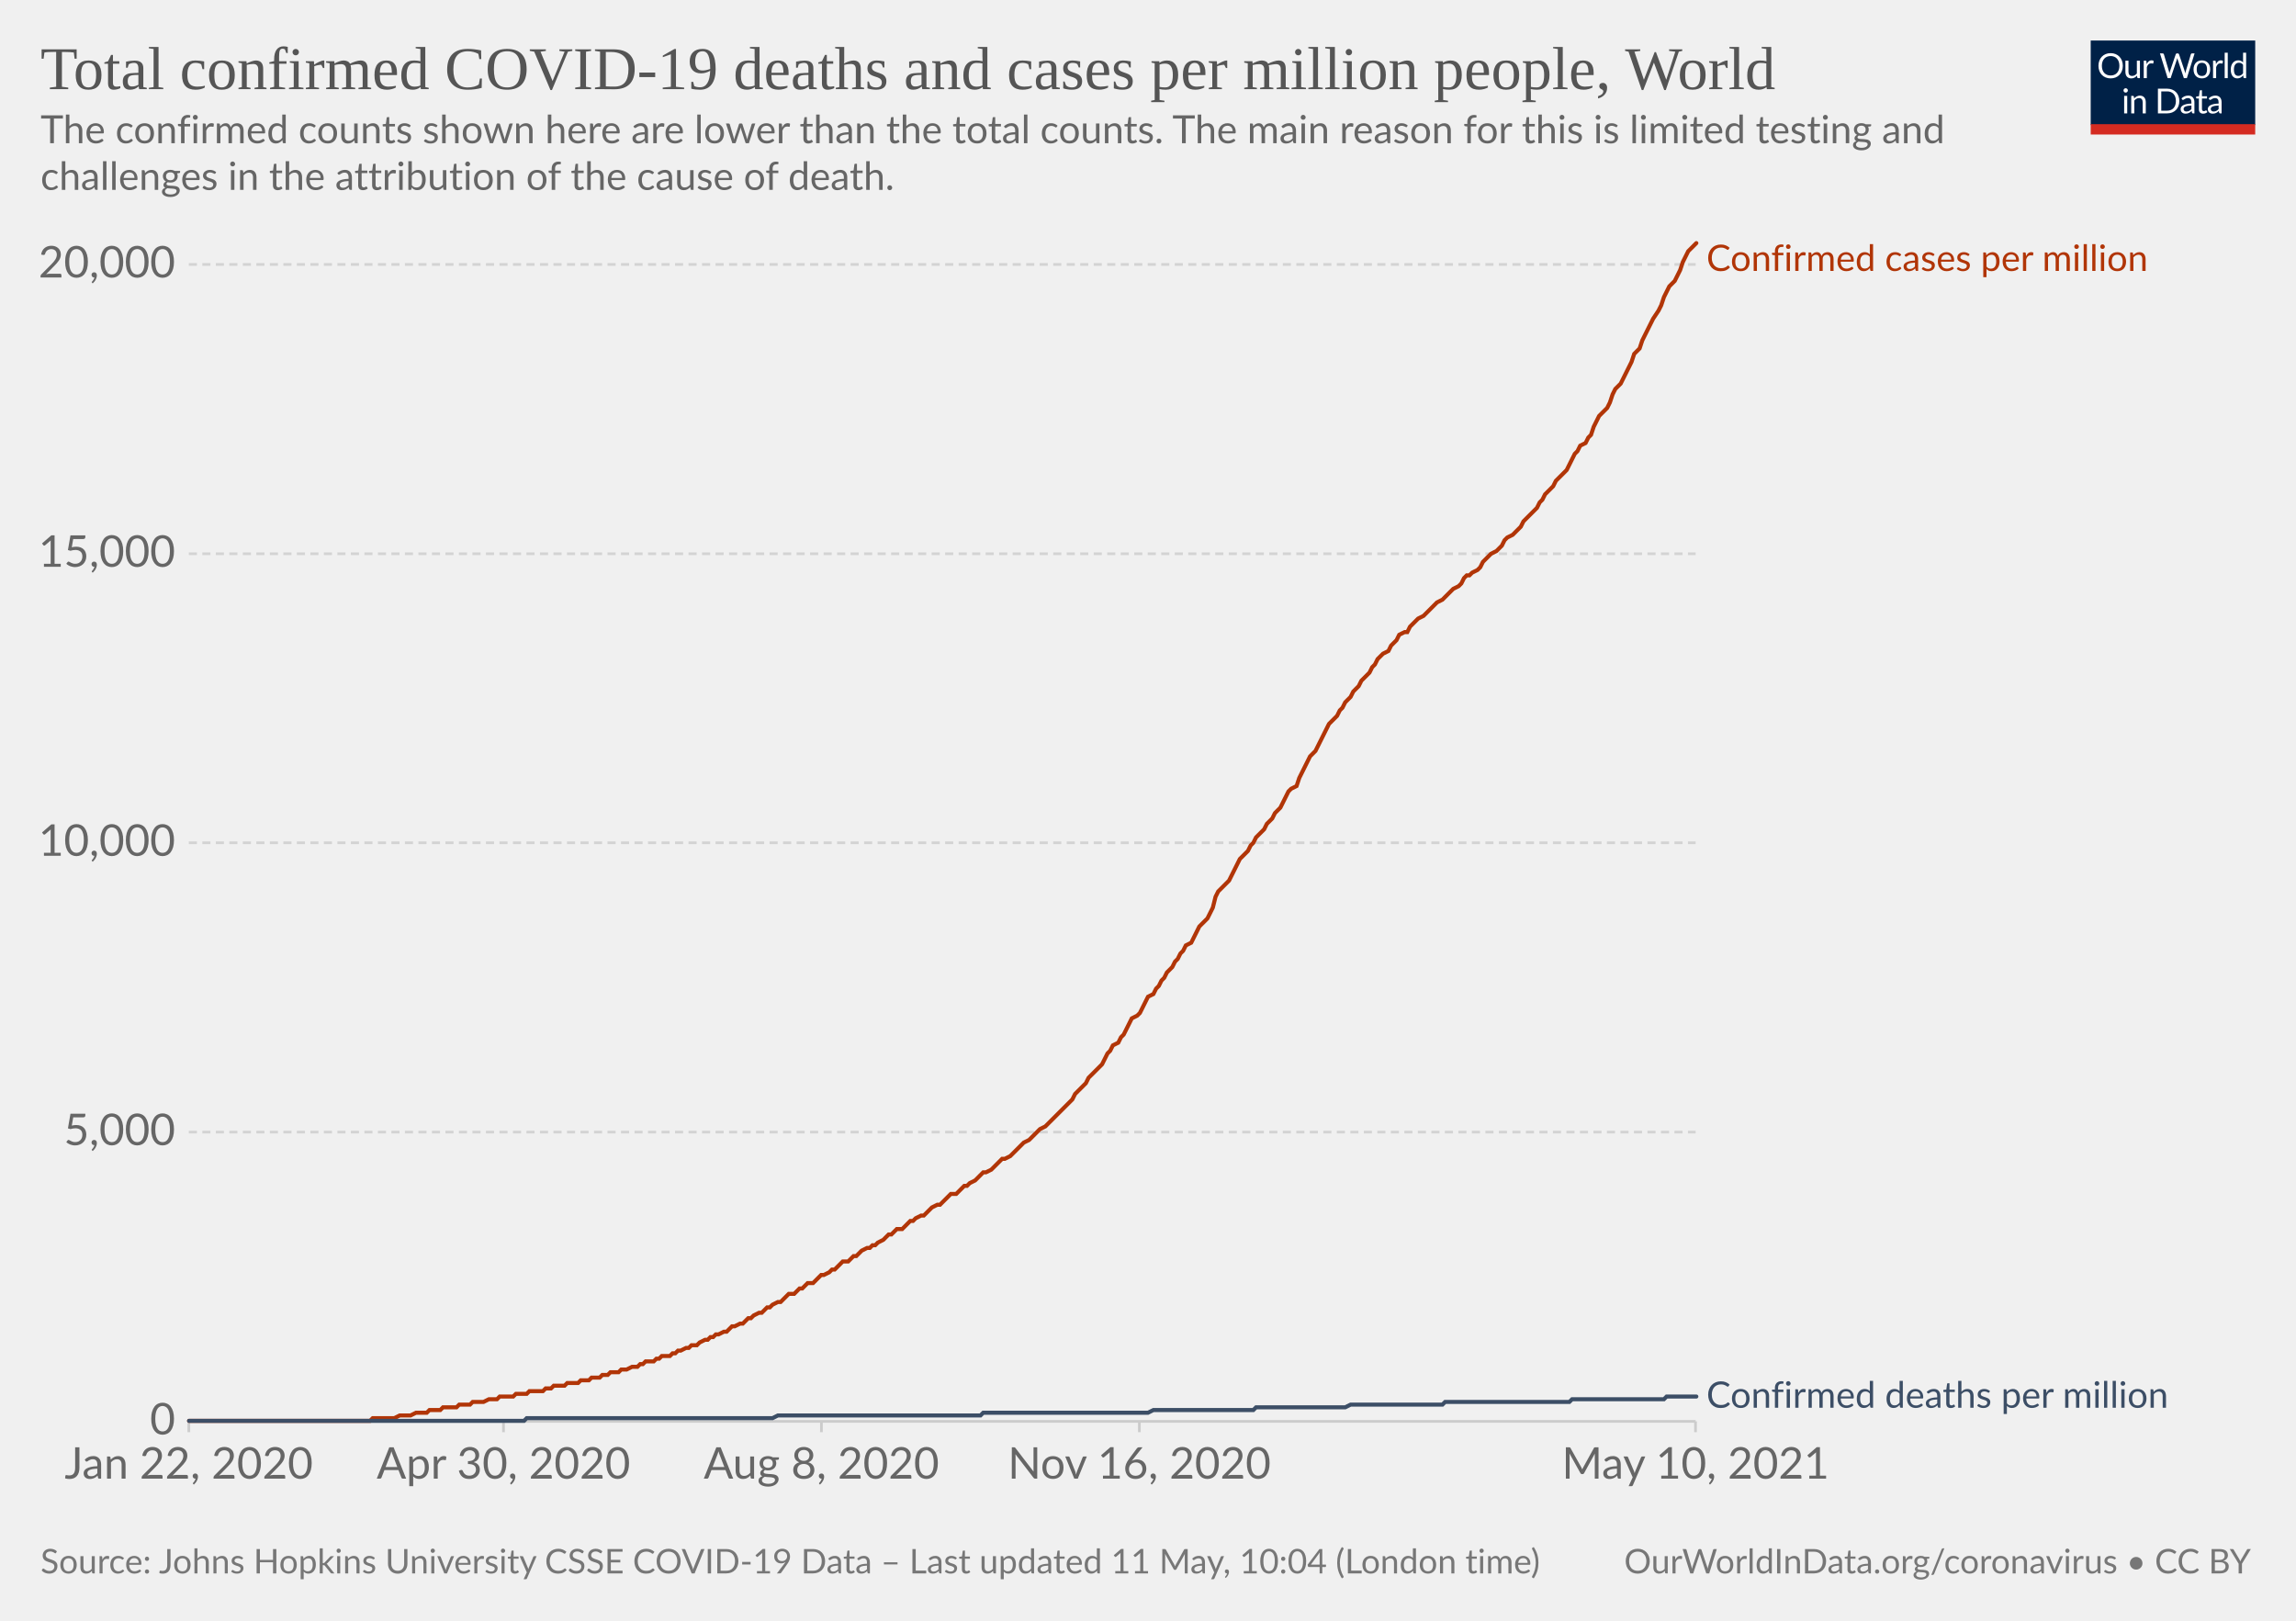
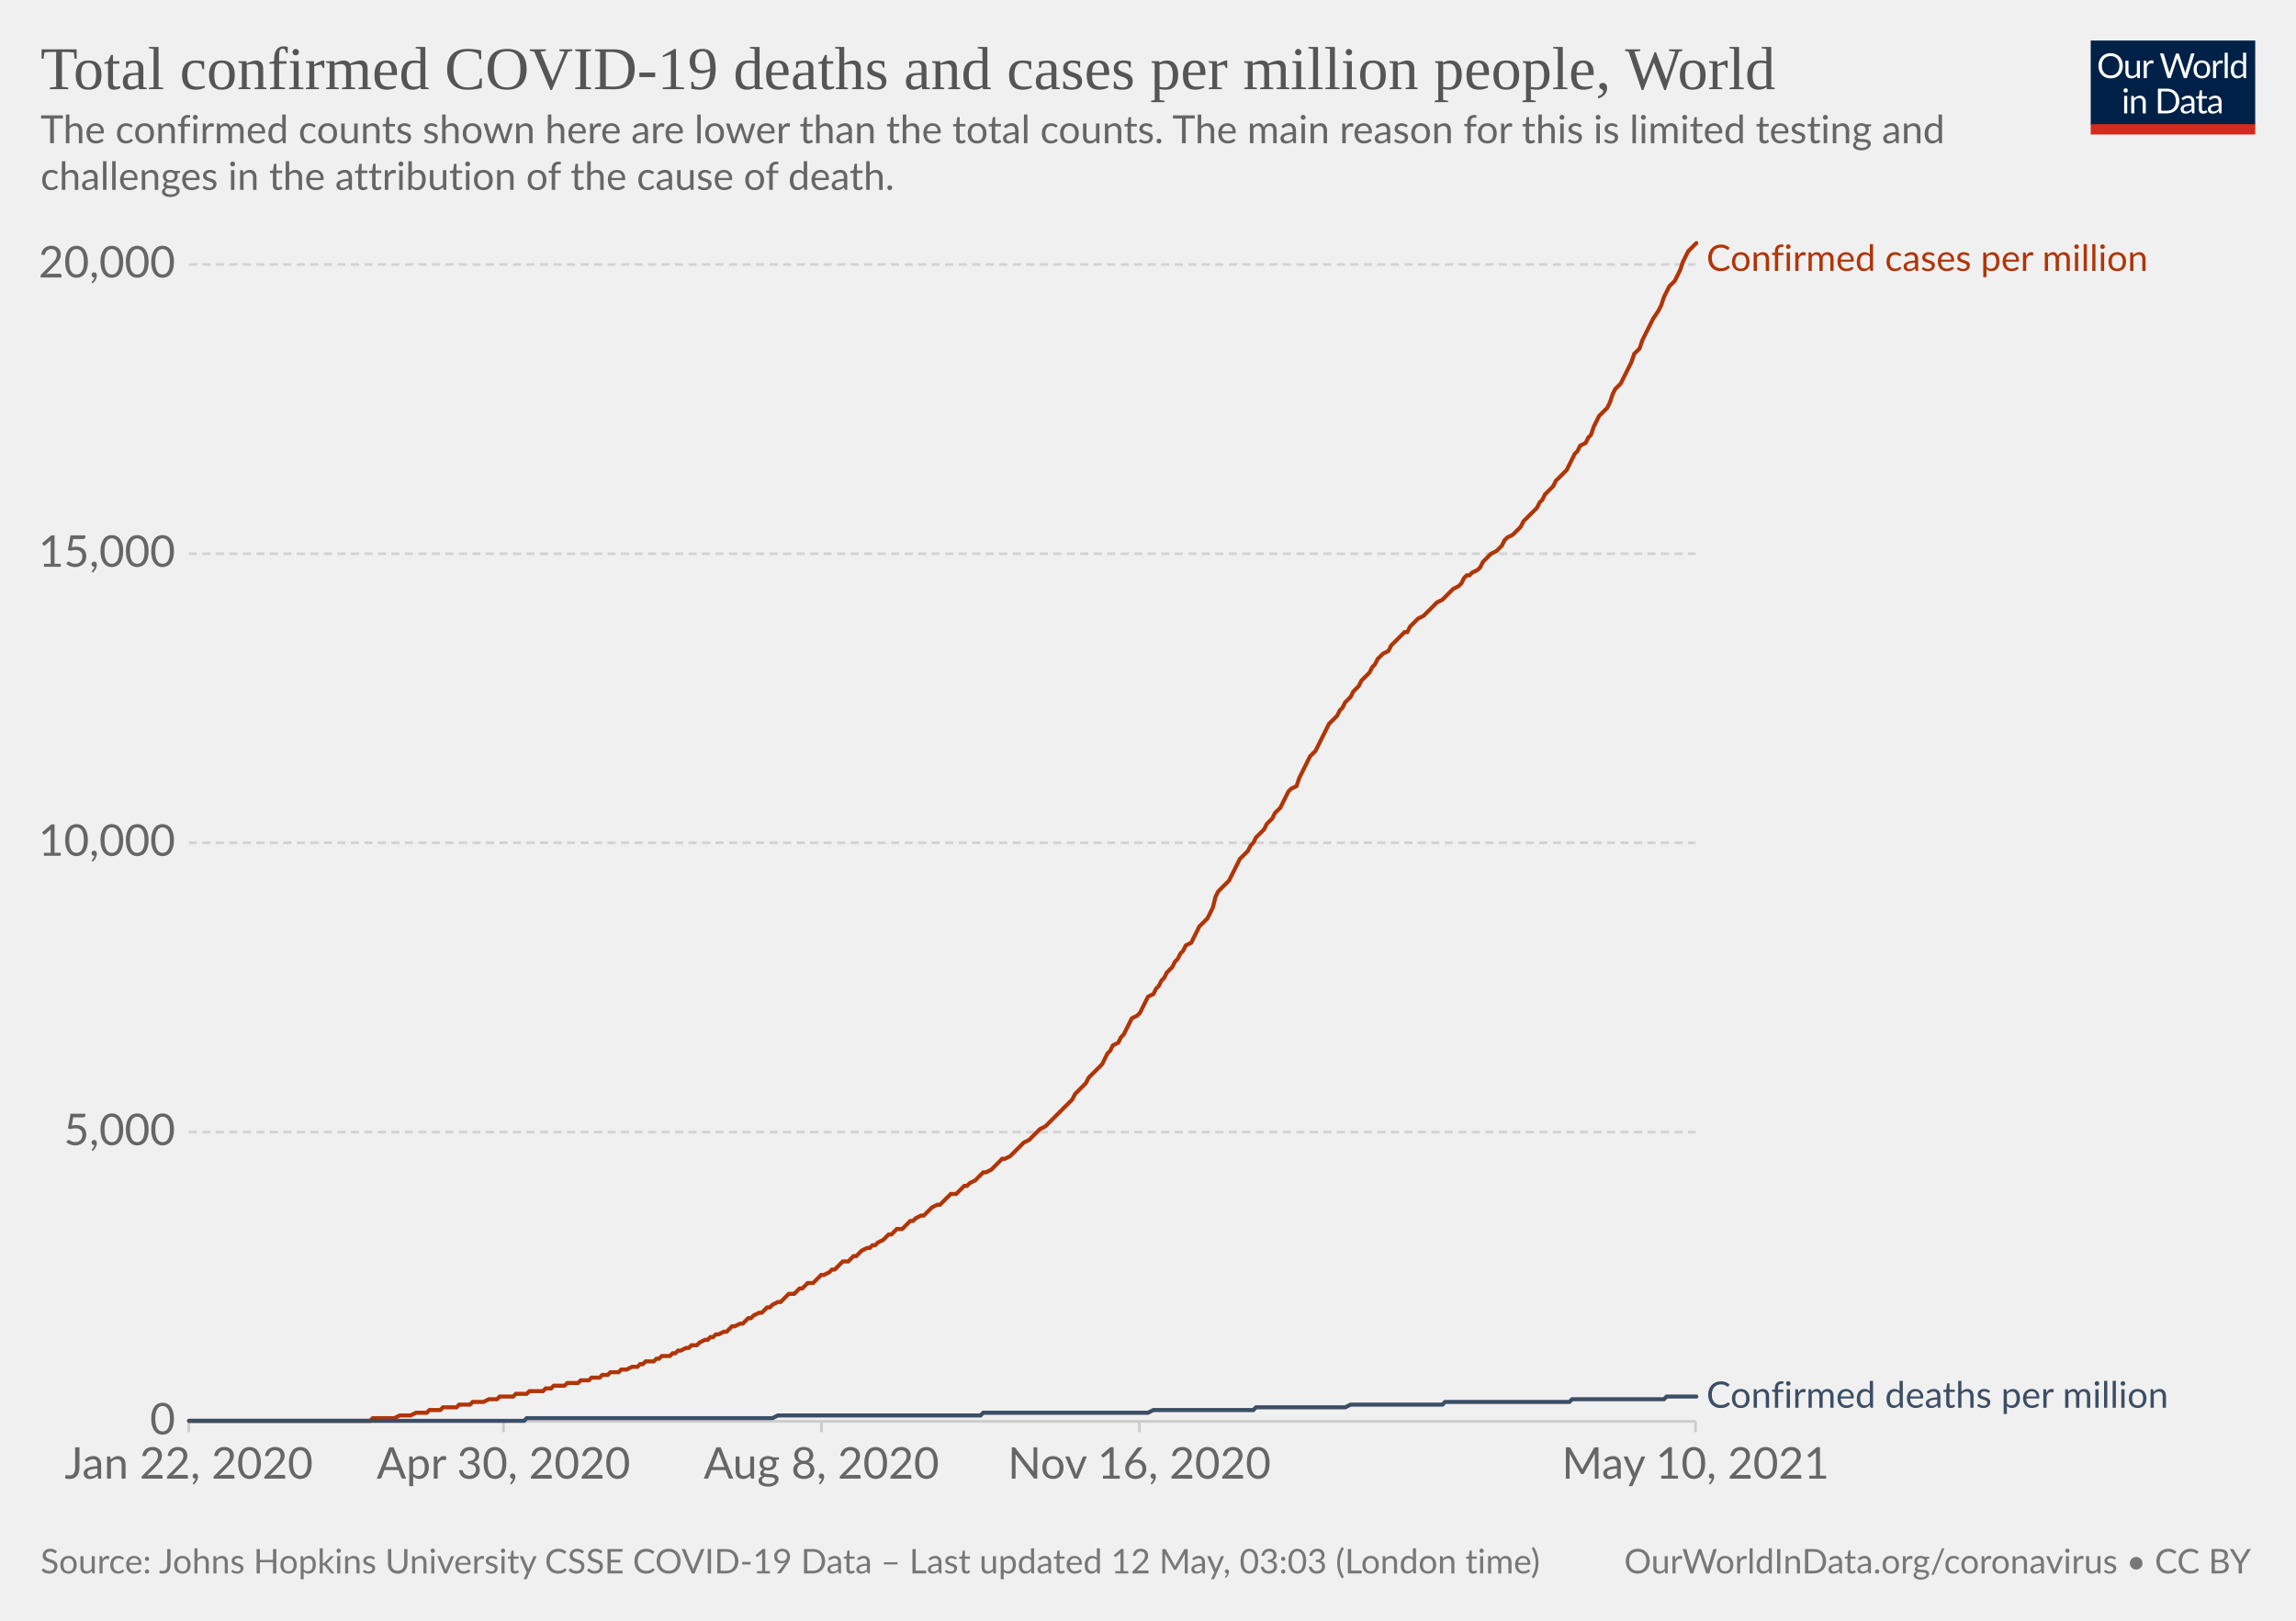
<svg xmlns="http://www.w3.org/2000/svg" version="1.1" style="background-color:#fff;-webkit-font-smoothing:antialiased" width="850" height="600" viewBox="0 0 850 600" font-family="Lato,'Helvetica Neue',Helvetica,Arial,sans-serif" font-size="18" text-rendering="optimizeLegibility">
  <g class="HeaderView">
    <g transform="matrix(.29 0 0 .29 774 15)">
      <svg className="owidLog" width="210" height="120" viewBox="0 0 210 120" fill="none">
        <g clip-path="url(#clip0)">
          <path d="M0 0h210v107.89H0V0z" fill="#002147" />
          <path d="M40.98 32.25c0 2.36-.38 4.53-1.12 6.51a14.26 14.26 0 01-8.1 8.4c-1.9.78-4.02 1.17-6.34 1.17a16.6 16.6 0 01-6.33-1.17 14.31 14.31 0 01-8.08-8.4 18.29 18.29 0 01-1.12-6.51c0-2.36.38-4.53 1.12-6.5.75-1.97 1.8-3.67 3.17-5.1a14.32 14.32 0 014.9-3.34c1.92-.8 4.03-1.19 6.34-1.19 2.32 0 4.43.4 6.34 1.19 1.92.8 3.56 1.9 4.93 3.34a14.87 14.87 0 013.17 5.1 18.1 18.1 0 011.12 6.5zm-4.38 0c0-1.94-.26-3.68-.8-5.22a10.91 10.91 0 00-2.24-3.89 9.68 9.68 0 00-3.52-2.46 11.95 11.95 0 00-4.62-.86c-1.68 0-3.21.28-4.6.86a9.88 9.88 0 00-3.54 2.46 10.91 10.91 0 00-2.24 3.9c-.53 1.53-.8 3.27-.8 5.2 0 1.94.27 3.68.8 5.22a11.17 11.17 0 002.24 3.9 10.01 10.01 0 003.55 2.44c1.38.56 2.9.83 4.6.83s3.24-.27 4.61-.83a9.8 9.8 0 003.52-2.44 11.17 11.17 0 002.25-3.9c.53-1.54.8-3.28.8-5.21zm26.22-6.54V48H60.5c-.56 0-.9-.27-1.05-.81l-.31-2.4a12.45 12.45 0 01-3.26 2.6c-1.2.64-2.58.96-4.13.96-1.22 0-2.3-.2-3.24-.6a6.52 6.52 0 01-2.33-1.7 7.37 7.37 0 01-1.43-2.67c-.3-1.04-.46-2.2-.46-3.45V25.7h3.91v14.22c0 1.68.38 2.99 1.15 3.91.77.93 1.96 1.39 3.54 1.39 1.16 0 2.24-.27 3.23-.82a10.42 10.42 0 002.8-2.28V25.7h3.91zm8.61 4.47a9.94 9.94 0 012.6-3.56 5.64 5.64 0 013.76-1.3c.47 0 .92.05 1.34.15.44.1.83.27 1.17.49l-.3 2.92c-.09.37-.3.55-.66.55-.2 0-.5-.04-.9-.13a6.21 6.21 0 00-3.24.18 4.23 4.23 0 00-1.47.92c-.42.4-.81.9-1.17 1.5-.33.58-.64 1.26-.92 2.02V48H67.7V25.71h2.25c.42 0 .72.08.88.25.16.16.27.44.33.83l.26 3.39zm61.16-13.7L122.75 48h-3.82l-7.99-24.05a21.95 21.95 0 01-.42-1.58 38.36 38.36 0 01-.44 1.58L102.05 48h-3.83L88.4 16.47h3.54c.38 0 .7.1.95.29.26.2.43.43.5.73l6.52 21.9.28 1.28.29 1.46.3-1.46.38-1.27 7.41-21.91c.1-.25.26-.48.51-.69.27-.22.58-.33.95-.33h1.23c.38 0 .69.1.92.29a1.77 1.77 0 01.53.73l7.4 21.9a28.4 28.4 0 01.68 2.62 29.52 29.52 0 01.52-2.61l6.54-21.91a1.31 1.31 0 01.48-.7c.27-.21.58-.32.95-.32h3.32zm9.35 8.88c1.63 0 3.1.27 4.4.82a9.43 9.43 0 015.46 5.94c.5 1.4.74 2.98.74 4.73 0 1.76-.25 3.34-.74 4.75a9.43 9.43 0 01-5.46 5.92c-1.3.52-2.77.79-4.4.79-1.64 0-3.12-.27-4.44-.8a9.42 9.42 0 01-3.35-2.3c-.92-1-1.63-2.2-2.13-3.61-.49-1.41-.73-3-.73-4.75s.24-3.33.73-4.73c.5-1.43 1.2-2.64 2.13-3.63a9.4 9.4 0 013.35-2.31c1.32-.55 2.8-.82 4.44-.82zm0 19.89c2.2 0 3.84-.73 4.93-2.2 1.08-1.48 1.63-3.54 1.63-6.18 0-2.66-.55-4.72-1.63-6.2-1.09-1.49-2.73-2.23-4.93-2.23-1.12 0-2.09.2-2.93.57a5.71 5.71 0 00-2.06 1.65 7.5 7.5 0 00-1.24 2.67c-.26 1.04-.4 2.22-.4 3.54 0 2.64.55 4.7 1.64 6.18 1.1 1.47 2.76 2.2 4.99 2.2zm17.97-15.07a9.94 9.94 0 012.6-3.56 5.64 5.64 0 013.76-1.3c.47 0 .91.05 1.34.15.44.1.83.27 1.16.49l-.28 2.92c-.09.37-.31.55-.66.55-.2 0-.5-.04-.9-.13a6.2 6.2 0 00-3.24.18 4.23 4.23 0 00-1.47.92c-.43.4-.82.9-1.17 1.5a13.1 13.1 0 00-.92 2.02V48h-3.94V25.71h2.24c.43 0 .72.08.88.25.17.16.28.44.33.83l.27 3.39zm15.04-14.59V48h-3.92V15.6h3.92zm19.55 15.43a6.22 6.22 0 00-2.38-2.05 6.7 6.7 0 00-2.86-.6c-2.07 0-3.66.75-4.77 2.23-1.12 1.48-1.68 3.6-1.68 6.33 0 1.46.13 2.7.38 3.74a7.29 7.29 0 001.1 2.56 4.35 4.35 0 001.78 1.45c.7.3 1.5.46 2.4.46 1.29 0 2.41-.3 3.36-.88a9.6 9.6 0 002.67-2.49V31.02zm3.91-15.43V48h-2.33c-.56 0-.9-.27-1.06-.81l-.35-2.71a12.13 12.13 0 01-3.25 2.77 8.28 8.28 0 01-4.23 1.06 7.31 7.31 0 01-6.14-2.9c-.73-.96-1.3-2.15-1.69-3.57a18.35 18.35 0 01.07-9.48 11.29 11.29 0 011.89-3.7 8.7 8.7 0 017.06-3.34 7.96 7.96 0 016.12 2.62V15.59h3.91zM46.61 70.71V93H42.7V70.71h3.91zm.84-7c0 .39-.08.75-.24 1.09a2.81 2.81 0 01-1.52 1.47 2.67 2.67 0 01-2.16 0 2.9 2.9 0 01-1.45-1.47 2.67 2.67 0 010-2.16c.15-.35.35-.65.6-.9.25-.27.53-.47.85-.62a2.67 2.67 0 012.16 0c.35.15.65.35.9.62.27.25.47.55.62.9.16.34.24.7.24 1.08zm7.97 10.24c.49-.54 1-1.04 1.54-1.48a9.85 9.85 0 013.66-1.84 8.96 8.96 0 015.43.35c.94.4 1.72.97 2.33 1.71a7.36 7.36 0 011.43 2.67c.32 1.04.49 2.19.49 3.45V93h-3.94V78.81c0-1.69-.4-3-1.17-3.92-.76-.93-1.93-1.4-3.5-1.4a6.6 6.6 0 00-3.25.83c-1 .56-1.92 1.31-2.77 2.27V93h-3.94V70.71h2.35c.56 0 .9.28 1.04.82l.3 2.42zm57.7 3.3c0 2.36-.37 4.5-1.11 6.44a14.3 14.3 0 01-3.17 4.98 14.1 14.1 0 01-4.93 3.2c-1.9.76-4.02 1.13-6.33 1.13H85.8V61.47h11.77c2.31 0 4.42.39 6.33 1.15a13.8 13.8 0 018.1 8.18 17.75 17.75 0 011.12 6.45zm-4.37 0c0-1.94-.26-3.67-.8-5.2a10.94 10.94 0 00-2.23-3.87 9.57 9.57 0 00-3.53-2.42 12.23 12.23 0 00-4.61-.83h-7.5v24.62h7.5c1.7 0 3.24-.28 4.61-.84a9.7 9.7 0 003.53-2.4 10.94 10.94 0 002.24-3.87c.53-1.53.8-3.26.8-5.2zm19.8 5.72c-1.8.06-3.34.2-4.62.44-1.26.22-2.3.51-3.1.88-.8.36-1.37.8-1.74 1.3-.35.5-.53 1.05-.53 1.67 0 .58.1 1.1.3 1.52a3 3 0 00.76 1.05c.34.27.73.46 1.17.6a6.13 6.13 0 001.45.17 7.28 7.28 0 003.5-.81 11.95 11.95 0 002.82-2.2v-4.62zm-12.65-9.11a12.73 12.73 0 013.98-2.66c1.43-.59 3-.88 4.73-.88 1.25 0 2.36.2 3.33.61a6.81 6.81 0 013.94 4.38c.33 1.04.5 2.19.5 3.43V93h-1.74a1.8 1.8 0 01-.88-.18c-.2-.13-.36-.38-.48-.74l-.44-2.12-1.72 1.46a9.48 9.48 0 01-3.74 1.7c-.69.15-1.46.23-2.3.23-.87 0-1.69-.12-2.45-.35a5.34 5.34 0 01-3.34-2.93 6.64 6.64 0 01-.49-2.64c0-.88.25-1.72.73-2.53a6.33 6.33 0 012.35-2.17c1.09-.63 2.5-1.15 4.25-1.54 1.75-.41 3.89-.65 6.42-.7v-1.75c0-1.73-.37-3.03-1.12-3.91-.75-.9-1.84-1.34-3.28-1.34-.97 0-1.78.12-2.44.37-.64.23-1.2.5-1.7.81l-1.23.82c-.33.23-.67.35-1 .35-.27 0-.5-.07-.69-.2a2.1 2.1 0 01-.48-.53l-.7-1.25zm27.67 19.5c-1.76 0-3.12-.5-4.07-1.48-.94-.98-1.41-2.4-1.41-4.25V74h-2.68a.9.9 0 01-.6-.2c-.16-.14-.24-.36-.24-.66v-1.56l3.65-.46.9-6.89a.9.9 0 01.29-.52.88.88 0 01.62-.22H142v7.67h6.44V74H142v13.38c0 .94.22 1.63.68 2.09.45.45 1.04.68 1.76.68a3.21 3.21 0 001.85-.53l.55-.35c.16-.12.3-.18.41-.18.2 0 .4.13.55.38l1.15 1.87a7.45 7.45 0 01-2.44 1.5 8.53 8.53 0 01-2.95.52zm19.68-10.4c-1.8.07-3.34.21-4.62.45-1.26.22-2.3.51-3.1.88-.8.36-1.37.8-1.74 1.3-.35.5-.53 1.05-.53 1.67 0 .58.1 1.1.3 1.52a2.9 2.9 0 00.76 1.05c.34.27.73.46 1.17.6a6.13 6.13 0 001.45.17 7.3 7.3 0 003.5-.81 12.04 12.04 0 002.82-2.2v-4.62zm-12.65-9.1a12.72 12.72 0 013.99-2.66c1.42-.59 3-.88 4.72-.88 1.25 0 2.36.2 3.33.61a6.81 6.81 0 013.94 4.38c.33 1.04.5 2.19.5 3.43V93h-1.74a1.8 1.8 0 01-.88-.18c-.2-.13-.36-.38-.48-.74l-.44-2.12-1.72 1.46a9.48 9.48 0 01-3.74 1.7c-.69.15-1.46.23-2.3.23-.87 0-1.69-.12-2.45-.35a5.33 5.33 0 01-3.34-2.93 6.62 6.62 0 01-.49-2.64c0-.88.25-1.72.73-2.53a6.33 6.33 0 012.35-2.17c1.09-.63 2.5-1.15 4.25-1.54a31.2 31.2 0 016.42-.7v-1.75c0-1.73-.37-3.03-1.12-3.91-.75-.9-1.84-1.34-3.28-1.34-.97 0-1.78.12-2.44.37-.64.23-1.2.5-1.7.81l-1.22.82c-.34.23-.68.35-1.02.35-.26 0-.49-.07-.68-.2a1.88 1.88 0 01-.48-.53l-.7-1.25zM40.98 32.25c0 2.36-.38 4.53-1.12 6.51a14.26 14.26 0 01-8.1 8.4c-1.9.78-4.02 1.17-6.34 1.17a16.6 16.6 0 01-6.33-1.17 14.31 14.31 0 01-8.08-8.4 18.29 18.29 0 01-1.12-6.51c0-2.36.38-4.53 1.12-6.5.75-1.97 1.8-3.67 3.17-5.1a14.32 14.32 0 014.9-3.34c1.92-.8 4.03-1.19 6.34-1.19 2.32 0 4.43.4 6.34 1.19 1.92.8 3.56 1.9 4.93 3.34a14.87 14.87 0 013.17 5.1 18.1 18.1 0 011.12 6.5zm-4.38 0c0-1.94-.26-3.68-.8-5.22a10.91 10.91 0 00-2.24-3.89 9.68 9.68 0 00-3.52-2.46 11.95 11.95 0 00-4.62-.86c-1.68 0-3.21.28-4.6.86a9.88 9.88 0 00-3.54 2.46 10.91 10.91 0 00-2.24 3.9c-.53 1.53-.8 3.27-.8 5.2 0 1.94.27 3.68.8 5.22a11.17 11.17 0 002.24 3.9 10.01 10.01 0 003.55 2.44c1.38.56 2.9.83 4.6.83s3.24-.27 4.61-.83a9.8 9.8 0 003.52-2.44 11.17 11.17 0 002.25-3.9c.53-1.54.8-3.28.8-5.21zm26.22-6.54V48H60.5c-.56 0-.9-.27-1.05-.81l-.31-2.4a12.45 12.45 0 01-3.26 2.6c-1.2.64-2.58.96-4.13.96-1.22 0-2.3-.2-3.24-.6a6.52 6.52 0 01-2.33-1.7 7.37 7.37 0 01-1.43-2.67c-.3-1.04-.46-2.2-.46-3.45V25.7h3.91v14.22c0 1.68.38 2.99 1.15 3.91.77.93 1.96 1.39 3.54 1.39 1.16 0 2.24-.27 3.23-.82a10.42 10.42 0 002.8-2.28V25.7h3.91zm8.61 4.47a9.94 9.94 0 012.6-3.56 5.64 5.64 0 013.76-1.3c.47 0 .92.05 1.34.15.44.1.83.27 1.17.49l-.3 2.92c-.09.37-.3.55-.66.55-.2 0-.5-.04-.9-.13a6.21 6.21 0 00-3.24.18 4.23 4.23 0 00-1.47.92c-.42.4-.81.9-1.17 1.5-.33.58-.64 1.26-.92 2.02V48H67.7V25.71h2.25c.42 0 .72.08.88.25.16.16.27.44.33.83l.26 3.39zm61.16-13.7L122.75 48h-3.82l-7.99-24.05a21.95 21.95 0 01-.42-1.58 38.36 38.36 0 01-.44 1.58L102.05 48h-3.83L88.4 16.47h3.54c.38 0 .7.1.95.29.26.2.43.43.5.73l6.52 21.9.28 1.28.29 1.46.3-1.46.38-1.27 7.41-21.91c.1-.25.26-.48.51-.69.27-.22.58-.33.95-.33h1.23c.38 0 .69.1.92.29a1.77 1.77 0 01.53.73l7.4 21.9a28.4 28.4 0 01.68 2.62 29.52 29.52 0 01.52-2.61l6.54-21.91a1.31 1.31 0 01.48-.7c.27-.21.58-.32.95-.32h3.32zm9.35 8.88c1.63 0 3.1.27 4.4.82a9.43 9.43 0 015.46 5.94c.5 1.4.74 2.98.74 4.73 0 1.76-.25 3.34-.74 4.75a9.43 9.43 0 01-5.46 5.92c-1.3.52-2.77.79-4.4.79-1.64 0-3.12-.27-4.44-.8a9.42 9.42 0 01-3.35-2.3c-.92-1-1.63-2.2-2.13-3.61-.49-1.41-.73-3-.73-4.75s.24-3.33.73-4.73c.5-1.43 1.2-2.64 2.13-3.63a9.4 9.4 0 013.35-2.31c1.32-.55 2.8-.82 4.44-.82zm0 19.89c2.2 0 3.84-.73 4.93-2.2 1.08-1.48 1.63-3.54 1.63-6.18 0-2.66-.55-4.72-1.63-6.2-1.09-1.49-2.73-2.23-4.93-2.23-1.12 0-2.09.2-2.93.57a5.71 5.71 0 00-2.06 1.65 7.5 7.5 0 00-1.24 2.67c-.26 1.04-.4 2.22-.4 3.54 0 2.64.55 4.7 1.64 6.18 1.1 1.47 2.76 2.2 4.99 2.2zm17.97-15.07a9.94 9.94 0 012.6-3.56 5.64 5.64 0 013.76-1.3c.47 0 .91.05 1.34.15.44.1.83.27 1.16.49l-.28 2.92c-.09.37-.31.55-.66.55-.2 0-.5-.04-.9-.13a6.2 6.2 0 00-3.24.18 4.23 4.23 0 00-1.47.92c-.43.4-.82.9-1.17 1.5a13.1 13.1 0 00-.92 2.02V48h-3.94V25.71h2.24c.43 0 .72.08.88.25.17.16.28.44.33.83l.27 3.39zm15.04-14.59V48h-3.92V15.6h3.92zm19.55 15.43a6.22 6.22 0 00-2.38-2.05 6.7 6.7 0 00-2.86-.6c-2.07 0-3.66.75-4.77 2.23-1.12 1.48-1.68 3.6-1.68 6.33 0 1.46.13 2.7.38 3.74a7.29 7.29 0 001.1 2.56 4.35 4.35 0 001.78 1.45c.7.3 1.5.46 2.4.46 1.29 0 2.41-.3 3.36-.88a9.6 9.6 0 002.67-2.49V31.02zm3.91-15.43V48h-2.33c-.56 0-.9-.27-1.06-.81l-.35-2.71a12.13 12.13 0 01-3.25 2.77 8.28 8.28 0 01-4.23 1.06 7.31 7.31 0 01-6.14-2.9c-.73-.96-1.3-2.15-1.69-3.57a18.35 18.35 0 01.07-9.48 11.29 11.29 0 011.89-3.7 8.7 8.7 0 017.06-3.34 7.96 7.96 0 016.12 2.62V15.59h3.91zM46.61 70.71V93H42.7V70.71h3.91zm.84-7c0 .39-.08.75-.24 1.09a2.81 2.81 0 01-1.52 1.47 2.67 2.67 0 01-2.16 0 2.9 2.9 0 01-1.45-1.47 2.67 2.67 0 010-2.16c.15-.35.35-.65.6-.9.25-.27.53-.47.85-.62a2.67 2.67 0 012.16 0c.35.15.65.35.9.62.27.25.47.55.62.9.16.34.24.7.24 1.08zm7.97 10.24c.49-.54 1-1.04 1.54-1.48a9.85 9.85 0 013.66-1.84 8.96 8.96 0 015.43.35c.94.4 1.72.97 2.33 1.71a7.36 7.36 0 011.43 2.67c.32 1.04.49 2.19.49 3.45V93h-3.94V78.81c0-1.69-.4-3-1.17-3.92-.76-.93-1.93-1.4-3.5-1.4a6.6 6.6 0 00-3.25.83c-1 .56-1.92 1.31-2.77 2.27V93h-3.94V70.71h2.35c.56 0 .9.28 1.04.82l.3 2.42zm57.7 3.3c0 2.36-.37 4.5-1.11 6.44a14.3 14.3 0 01-3.17 4.98 14.1 14.1 0 01-4.93 3.2c-1.9.76-4.02 1.13-6.33 1.13H85.8V61.47h11.77c2.31 0 4.42.39 6.33 1.15a13.8 13.8 0 018.1 8.18 17.75 17.75 0 011.12 6.45zm-4.37 0c0-1.94-.26-3.67-.8-5.2a10.94 10.94 0 00-2.23-3.87 9.57 9.57 0 00-3.53-2.42 12.23 12.23 0 00-4.61-.83h-7.5v24.62h7.5c1.7 0 3.24-.28 4.61-.84a9.7 9.7 0 003.53-2.4 10.94 10.94 0 002.24-3.87c.53-1.53.8-3.26.8-5.2zm19.8 5.72c-1.8.06-3.34.2-4.62.44-1.26.22-2.3.51-3.1.88-.8.36-1.37.8-1.74 1.3-.35.5-.53 1.05-.53 1.67 0 .58.1 1.1.3 1.52a3 3 0 00.76 1.05c.34.27.73.46 1.17.6a6.13 6.13 0 001.45.17 7.28 7.28 0 003.5-.81 11.95 11.95 0 002.82-2.2v-4.62zm-12.65-9.11a12.73 12.73 0 013.98-2.66c1.43-.59 3-.88 4.73-.88 1.25 0 2.36.2 3.33.61a6.81 6.81 0 013.94 4.38c.33 1.04.5 2.19.5 3.43V93h-1.74a1.8 1.8 0 01-.88-.18c-.2-.13-.36-.38-.48-.74l-.44-2.12-1.72 1.46a9.48 9.48 0 01-3.74 1.7c-.69.15-1.46.23-2.3.23-.87 0-1.69-.12-2.45-.35a5.34 5.34 0 01-3.34-2.93 6.64 6.64 0 01-.49-2.64c0-.88.25-1.72.73-2.53a6.33 6.33 0 012.35-2.17c1.09-.63 2.5-1.15 4.25-1.54 1.75-.41 3.89-.65 6.42-.7v-1.75c0-1.73-.37-3.03-1.12-3.91-.75-.9-1.84-1.34-3.28-1.34-.97 0-1.78.12-2.44.37-.64.23-1.2.5-1.7.81l-1.23.82c-.33.23-.67.35-1 .35-.27 0-.5-.07-.69-.2a2.1 2.1 0 01-.48-.53l-.7-1.25zm27.67 19.5c-1.76 0-3.12-.5-4.07-1.48-.94-.98-1.41-2.4-1.41-4.25V74h-2.68a.9.9 0 01-.6-.2c-.16-.14-.24-.36-.24-.66v-1.56l3.65-.46.9-6.89a.9.9 0 01.29-.52.88.88 0 01.62-.22H142v7.67h6.44V74H142v13.38c0 .94.22 1.63.68 2.09.45.45 1.04.68 1.76.68a3.21 3.21 0 001.85-.53l.55-.35c.16-.12.3-.18.41-.18.2 0 .4.13.55.38l1.15 1.87a7.45 7.45 0 01-2.44 1.5 8.53 8.53 0 01-2.95.52zm19.68-10.4c-1.8.07-3.34.21-4.62.45-1.26.22-2.3.51-3.1.88-.8.36-1.37.8-1.74 1.3-.35.5-.53 1.05-.53 1.67 0 .58.1 1.1.3 1.52a2.9 2.9 0 00.76 1.05c.34.27.73.46 1.17.6a6.13 6.13 0 001.45.17 7.3 7.3 0 003.5-.81 12.04 12.04 0 002.82-2.2v-4.62zm-12.65-9.1a12.72 12.72 0 013.99-2.66c1.42-.59 3-.88 4.72-.88 1.25 0 2.36.2 3.33.61a6.81 6.81 0 013.94 4.38c.33 1.04.5 2.19.5 3.43V93h-1.74a1.8 1.8 0 01-.88-.18c-.2-.13-.36-.38-.48-.74l-.44-2.12-1.72 1.46a9.48 9.48 0 01-3.74 1.7c-.69.15-1.46.23-2.3.23-.87 0-1.69-.12-2.45-.35a5.33 5.33 0 01-3.34-2.93 6.62 6.62 0 01-.49-2.64c0-.88.25-1.72.73-2.53a6.33 6.33 0 012.35-2.17c1.09-.63 2.5-1.15 4.25-1.54a31.2 31.2 0 016.42-.7v-1.75c0-1.73-.37-3.03-1.12-3.91-.75-.9-1.84-1.34-3.28-1.34-.97 0-1.78.12-2.44.37-.64.23-1.2.5-1.7.81l-1.22.82c-.34.23-.68.35-1.02.35-.26 0-.49-.07-.68-.2a1.88 1.88 0 01-.48-.53l-.7-1.25zM40.98 32.25c0 2.36-.38 4.53-1.12 6.51a14.26 14.26 0 01-8.1 8.4c-1.9.78-4.02 1.17-6.34 1.17a16.6 16.6 0 01-6.33-1.17 14.31 14.31 0 01-8.08-8.4 18.29 18.29 0 01-1.12-6.51c0-2.36.38-4.53 1.12-6.5.75-1.97 1.8-3.67 3.17-5.1a14.32 14.32 0 014.9-3.34c1.92-.8 4.03-1.19 6.34-1.19 2.32 0 4.43.4 6.34 1.19 1.92.8 3.56 1.9 4.93 3.34a14.87 14.87 0 013.17 5.1 18.1 18.1 0 011.12 6.5zm-4.38 0c0-1.94-.26-3.68-.8-5.22a10.91 10.91 0 00-2.24-3.89 9.68 9.68 0 00-3.52-2.46 11.95 11.95 0 00-4.62-.86c-1.68 0-3.21.28-4.6.86a9.88 9.88 0 00-3.54 2.46 10.91 10.91 0 00-2.24 3.9c-.53 1.53-.8 3.27-.8 5.2 0 1.94.27 3.68.8 5.22a11.17 11.17 0 002.24 3.9 10.01 10.01 0 003.55 2.44c1.38.56 2.9.83 4.6.83s3.24-.27 4.61-.83a9.8 9.8 0 003.52-2.44 11.17 11.17 0 002.25-3.9c.53-1.54.8-3.28.8-5.21zm26.22-6.54V48H60.5c-.56 0-.9-.27-1.05-.81l-.31-2.4a12.45 12.45 0 01-3.26 2.6c-1.2.64-2.58.96-4.13.96-1.22 0-2.3-.2-3.24-.6a6.52 6.52 0 01-2.33-1.7 7.37 7.37 0 01-1.43-2.67c-.3-1.04-.46-2.2-.46-3.45V25.7h3.91v14.22c0 1.68.38 2.99 1.15 3.91.77.93 1.96 1.39 3.54 1.39 1.16 0 2.24-.27 3.23-.82a10.42 10.42 0 002.8-2.28V25.7h3.91zm8.61 4.47a9.94 9.94 0 012.6-3.56 5.64 5.64 0 013.76-1.3c.47 0 .92.05 1.34.15.44.1.83.27 1.17.49l-.3 2.92c-.09.37-.3.55-.66.55-.2 0-.5-.04-.9-.13a6.21 6.21 0 00-3.24.18 4.23 4.23 0 00-1.47.92c-.42.4-.81.9-1.17 1.5-.33.58-.64 1.26-.92 2.02V48H67.7V25.71h2.25c.42 0 .72.08.88.25.16.16.27.44.33.83l.26 3.39zm61.16-13.7L122.75 48h-3.82l-7.99-24.05a21.95 21.95 0 01-.42-1.58 38.36 38.36 0 01-.44 1.58L102.05 48h-3.83L88.4 16.47h3.54c.38 0 .7.1.95.29.26.2.43.43.5.73l6.52 21.9.28 1.28.29 1.46.3-1.46.38-1.27 7.41-21.91c.1-.25.26-.48.51-.69.27-.22.58-.33.95-.33h1.23c.38 0 .69.1.92.29a1.77 1.77 0 01.53.73l7.4 21.9a28.4 28.4 0 01.68 2.62 29.52 29.52 0 01.52-2.61l6.54-21.91a1.31 1.31 0 01.48-.7c.27-.21.58-.32.95-.32h3.32zm9.35 8.88c1.63 0 3.1.27 4.4.82a9.43 9.43 0 015.46 5.94c.5 1.4.74 2.98.74 4.73 0 1.76-.25 3.34-.74 4.75a9.43 9.43 0 01-5.46 5.92c-1.3.52-2.77.79-4.4.79-1.64 0-3.12-.27-4.44-.8a9.42 9.42 0 01-3.35-2.3c-.92-1-1.63-2.2-2.13-3.61-.49-1.41-.73-3-.73-4.75s.24-3.33.73-4.73c.5-1.43 1.2-2.64 2.13-3.63a9.4 9.4 0 013.35-2.31c1.32-.55 2.8-.82 4.44-.82zm0 19.89c2.2 0 3.84-.73 4.93-2.2 1.08-1.48 1.63-3.54 1.63-6.18 0-2.66-.55-4.72-1.63-6.2-1.09-1.49-2.73-2.23-4.93-2.23-1.12 0-2.09.2-2.93.57a5.71 5.71 0 00-2.06 1.65 7.5 7.5 0 00-1.24 2.67c-.26 1.04-.4 2.22-.4 3.54 0 2.64.55 4.7 1.64 6.18 1.1 1.47 2.76 2.2 4.99 2.2zm17.97-15.07a9.94 9.94 0 012.6-3.56 5.64 5.64 0 013.76-1.3c.47 0 .91.05 1.34.15.44.1.83.27 1.16.49l-.28 2.92c-.09.37-.31.55-.66.55-.2 0-.5-.04-.9-.13a6.2 6.2 0 00-3.24.18 4.23 4.23 0 00-1.47.92c-.43.4-.82.9-1.17 1.5a13.1 13.1 0 00-.92 2.02V48h-3.94V25.71h2.24c.43 0 .72.08.88.25.17.16.28.44.33.83l.27 3.39zm15.04-14.59V48h-3.92V15.6h3.92zm19.55 15.43a6.22 6.22 0 00-2.38-2.05 6.7 6.7 0 00-2.86-.6c-2.07 0-3.66.75-4.77 2.23-1.12 1.48-1.68 3.6-1.68 6.33 0 1.46.13 2.7.38 3.74a7.29 7.29 0 001.1 2.56 4.35 4.35 0 001.78 1.45c.7.3 1.5.46 2.4.46 1.29 0 2.41-.3 3.36-.88a9.6 9.6 0 002.67-2.49V31.02zm3.91-15.43V48h-2.33c-.56 0-.9-.27-1.06-.81l-.35-2.71a12.13 12.13 0 01-3.25 2.77 8.28 8.28 0 01-4.23 1.06 7.31 7.31 0 01-6.14-2.9c-.73-.96-1.3-2.15-1.69-3.57a18.35 18.35 0 01.07-9.48 11.29 11.29 0 011.89-3.7 8.7 8.7 0 017.06-3.34 7.96 7.96 0 016.12 2.62V15.59h3.91zM46.61 70.71V93H42.7V70.71h3.91zm.84-7c0 .39-.08.75-.24 1.09a2.81 2.81 0 01-1.52 1.47 2.67 2.67 0 01-2.16 0 2.9 2.9 0 01-1.45-1.47 2.67 2.67 0 010-2.16c.15-.35.35-.65.6-.9.25-.27.53-.47.85-.62a2.67 2.67 0 012.16 0c.35.15.65.35.9.62.27.25.47.55.62.9.16.34.24.7.24 1.08zm7.97 10.24c.49-.54 1-1.04 1.54-1.48a9.85 9.85 0 013.66-1.84 8.96 8.96 0 015.43.35c.94.4 1.72.97 2.33 1.71a7.36 7.36 0 011.43 2.67c.32 1.04.49 2.19.49 3.45V93h-3.94V78.81c0-1.69-.4-3-1.17-3.92-.76-.93-1.93-1.4-3.5-1.4a6.6 6.6 0 00-3.25.83c-1 .56-1.92 1.31-2.77 2.27V93h-3.94V70.71h2.35c.56 0 .9.28 1.04.82l.3 2.42zm57.7 3.3c0 2.36-.37 4.5-1.11 6.44a14.3 14.3 0 01-3.17 4.98 14.1 14.1 0 01-4.93 3.2c-1.9.76-4.02 1.13-6.33 1.13H85.8V61.47h11.77c2.31 0 4.42.39 6.33 1.15a13.8 13.8 0 018.1 8.18 17.75 17.75 0 011.12 6.45zm-4.37 0c0-1.94-.26-3.67-.8-5.2a10.94 10.94 0 00-2.23-3.87 9.57 9.57 0 00-3.53-2.42 12.23 12.23 0 00-4.61-.83h-7.5v24.62h7.5c1.7 0 3.24-.28 4.61-.84a9.7 9.7 0 003.53-2.4 10.94 10.94 0 002.24-3.87c.53-1.53.8-3.26.8-5.2zm19.8 5.72c-1.8.06-3.34.2-4.62.44-1.26.22-2.3.51-3.1.88-.8.36-1.37.8-1.74 1.3-.35.5-.53 1.05-.53 1.67 0 .58.1 1.1.3 1.52a3 3 0 00.76 1.05c.34.27.73.46 1.17.6a6.13 6.13 0 001.45.17 7.28 7.28 0 003.5-.81 11.95 11.95 0 002.82-2.2v-4.62zm-12.65-9.11a12.73 12.73 0 013.98-2.66c1.43-.59 3-.88 4.73-.88 1.25 0 2.36.2 3.33.61a6.81 6.81 0 013.94 4.38c.33 1.04.5 2.19.5 3.43V93h-1.74a1.8 1.8 0 01-.88-.18c-.2-.13-.36-.38-.48-.74l-.44-2.12-1.72 1.46a9.48 9.48 0 01-3.74 1.7c-.69.15-1.46.23-2.3.23-.87 0-1.69-.12-2.45-.35a5.34 5.34 0 01-3.34-2.93 6.64 6.64 0 01-.49-2.64c0-.88.25-1.72.73-2.53a6.33 6.33 0 012.35-2.17c1.09-.63 2.5-1.15 4.25-1.54 1.75-.41 3.89-.65 6.42-.7v-1.75c0-1.73-.37-3.03-1.12-3.91-.75-.9-1.84-1.34-3.28-1.34-.97 0-1.78.12-2.44.37-.64.23-1.2.5-1.7.81l-1.23.82c-.33.23-.67.35-1 .35-.27 0-.5-.07-.69-.2a2.1 2.1 0 01-.48-.53l-.7-1.25zm27.67 19.5c-1.76 0-3.12-.5-4.07-1.48-.94-.98-1.41-2.4-1.41-4.25V74h-2.68a.9.9 0 01-.6-.2c-.16-.14-.24-.36-.24-.66v-1.56l3.65-.46.9-6.89a.9.9 0 01.29-.52.88.88 0 01.62-.22H142v7.67h6.44V74H142v13.38c0 .94.22 1.63.68 2.09.45.45 1.04.68 1.76.68a3.21 3.21 0 001.85-.53l.55-.35c.16-.12.3-.18.41-.18.2 0 .4.13.55.38l1.15 1.87a7.45 7.45 0 01-2.44 1.5 8.53 8.53 0 01-2.95.52zm19.68-10.4c-1.8.07-3.34.21-4.62.45-1.26.22-2.3.51-3.1.88-.8.36-1.37.8-1.74 1.3-.35.5-.53 1.05-.53 1.67 0 .58.1 1.1.3 1.52a2.9 2.9 0 00.76 1.05c.34.27.73.46 1.17.6a6.13 6.13 0 001.45.17 7.3 7.3 0 003.5-.81 12.04 12.04 0 002.82-2.2v-4.62zm-12.65-9.1a12.72 12.72 0 013.99-2.66c1.42-.59 3-.88 4.72-.88 1.25 0 2.36.2 3.33.61a6.81 6.81 0 013.94 4.38c.33 1.04.5 2.19.5 3.43V93h-1.74a1.8 1.8 0 01-.88-.18c-.2-.13-.36-.38-.48-.74l-.44-2.12-1.72 1.46a9.48 9.48 0 01-3.74 1.7c-.69.15-1.46.23-2.3.23-.87 0-1.69-.12-2.45-.35a5.33 5.33 0 01-3.34-2.93 6.62 6.62 0 01-.49-2.64c0-.88.25-1.72.73-2.53a6.33 6.33 0 012.35-2.17c1.09-.63 2.5-1.15 4.25-1.54a31.2 31.2 0 016.42-.7v-1.75c0-1.73-.37-3.03-1.12-3.91-.75-.9-1.84-1.34-3.28-1.34-.97 0-1.78.12-2.44.37-.64.23-1.2.5-1.7.81l-1.22.82c-.34.23-.68.35-1.02.35-.26 0-.49-.07-.68-.2a1.88 1.88 0 01-.48-.53l-.7-1.25z" fill="#fff" />
          <path fill="#D42B21" d="M0 106.79h210V120H0z" />
        </g>
        <defs>
          <clipPath id="clip0">
            <path fill="#fff" d="M0 0h210v120H0z" />
          </clipPath>
        </defs>
      </svg>
    </g>
    <a href="https://ourworldindata.org/grapher/total-covid-cases-deaths-per-million?country=~OWID_WRL" target="_blank" rel="noopener" font-family="&quot;Playfair Display&quot;,Georgia,&quot;Times New Roman&quot;,serif">
      <text font-size="22.5" x="15" y="33" fill="#555">
        <tspan x="15" y="33">Total confirmed COVID-19 deaths and cases per million people, World</tspan>
      </text>
    </a>
    <text font-size="14.4" x="15" y="53" fill="#666">
      <tspan x="15" y="53.02">The confirmed counts shown here are lower than the total counts. The main reason for this is limited testing and</tspan>
      <tspan x="15" y="70.3">challenges in the attribution of the cause of death.</tspan>
    </text>
  </g>
  <g class="LineChart">
    <defs>
      <clipPath id="a">
        <path d="M59.9 71.5h830v915.8h-830z" />
      </clipPath>
    </defs>
    <g class="DualAxisView">
      <g class="HorizontalAxis">
        <path stroke="#ccc" d="M69.9 526.2v4M186.4 526.2v4M304.1 526.2v4M421.8 526.2v4M627.7 526.2v4" />
        <text x="69.9" y="547.4" fill="#666" text-anchor="middle" font-size="16.2">Jan 22, 2020</text>
        <text x="186.4" y="547.4" fill="#666" text-anchor="middle" font-size="16.2">Apr 30, 2020</text>
        <text x="304.1" y="547.4" fill="#666" text-anchor="middle" font-size="16.2">Aug 8, 2020</text>
        <text x="421.8" y="547.4" fill="#666" text-anchor="middle" font-size="16.2">Nov 16, 2020</text>
        <text x="627.7" y="547.4" fill="#666" text-anchor="middle" font-size="16.2">May 10, 2021</text>
      </g>
      <g class="VerticalAxis" fill="#666" dominant-baseline="middle" text-anchor="end" font-size="16.2">
        <text x="64.9" y="526.2">0</text>
        <text x="64.9" y="419.1">5,000</text>
        <text x="64.9" y="312">10,000</text>
        <text x="64.9" y="205">15,000</text>
        <text x="64.9" y="97.9">20,000</text>
      </g>
      <g class="AxisGridLines horizontalLines">
        <path stroke="#ccc" d="M69.9 526.2h557.84" />
        <path stroke="#d3d3d3" stroke-dasharray="3,2" d="M69.9 419.1h557.84M69.9 312h557.84M69.9 205h557.84M69.9 97.9h557.84" />
      </g>
    </g>
    <g clip-path="url(#a)">
      <g class="LineLabels" cursor="default">
        <g class="legendMark">
          <text font-size="13.5" x="631.7" y="100.3" fill="#B13507">
            <tspan x="631.74" y="100.3">Confirmed cases per million</tspan>
          </text>
        </g>
        <g class="legendMark">
          <text font-size="13.5" x="631.7" y="521.1" fill="#3C4E66">
            <tspan x="631.74" y="521.15">Confirmed deaths per million</tspan>
          </text>
        </g>
      </g>
      <g class="Lines">
        <g>
-           <path stroke-linecap="round" stroke="#ddd" d="M70 526h67l1-1h8l2-1h4l2-1h4l1-1h4l1-1h5l1-1h4l1-1h4l2-1h3l1-1h5l1-1h4l1-1h5l1-1h2l1-1h4l1-1h4l1-1h3l1-1h3l1-1h2l1-1h3l1-1h2l2-1h2l1-1h1l1-1h3l1-1h1l1-1h3l1-1h1l1-1h1l2-1h1l1-1h2l1-1 2-1h1l1-1h1l1-1h1l2-1h1l1-1 1-1h1l2-1h1l1-1 1-1h1l1-1 2-1h1l1-1 1-1h1l1-1 2-1h1l1-1 1-1 1-1h2l1-1 1-1h1l1-1 1-1h2l1-1 1-1 1-1h1l2-1 1-1h1l1-1 1-1 1-1h2l1-1 1-1h1l1-1 1-1 2-1h1l1-1h1l1-1 2-1 1-1 1-1h1l1-1 1-1h2l1-1 1-1 1-1h1l1-1 2-1h1l1-1 1-1 1-1 2-1h1l1-1 1-1 1-1 1-1h2l1-1 1-1 1-1h1l1-1 2-1 1-1 1-1 1-1h1l2-1 1-1 1-1 1-1 1-1h1l2-1 1-1 1-1 1-1 1-1 1-1 2-1 1-1 1-1 1-1 1-1 2-1 1-1 1-1 1-1 1-1 1-1 2-2 1-1 1-1 1-1 1-2 1-1 2-2 1-1 1-2 1-1 1-1 2-2 1-1 1-2 1-2 1-1 1-2 2-1 1-2 1-1 1-2 1-2 1-2 2-1 1-1 1-2 1-2 1-2 2-1 1-2 1-1 1-2 1-1 1-2 2-2 1-2 1-1 1-2 1-1 1-2 2-1 1-2 1-2 1-2 1-1 2-2 1-2 1-2 1-4 1-2 1-1 2-2 1-1 1-2 1-2 1-2 1-2 2-2 1-1 1-2 1-1 1-2 2-2 1-1 1-2 1-1 1-1 1-2 2-2 1-2 1-2 1-2 1-1 2-1 1-3 1-2 1-2 1-2 1-2 2-2 1-2 1-2 1-2 1-2 1-2 2-2 1-1 1-2 1-1 1-2 2-2 1-2 1-1 1-1 1-2 1-1 2-2 1-2 1-1 1-2 1-1 1-1 2-1 1-2 1-1 1-1 1-2 2-1h1l1-2 1-1 1-1 1-1 2-1 1-1 1-1 1-1 1-1 1-1 2-1 1-1 1-1 1-1 1-1 2-1 1-1 1-2 1-1h1l1-1 2-1 1-1 1-2 1-1 1-1 1-1 2-1 1-1 1-1 1-2 1-1 2-1 1-1 1-1 1-1 1-2 1-1 2-2 1-1 1-1 1-2 1-1 1-2 2-2 1-1 1-2 1-1 1-1 2-2 1-2 1-2 1-2 1-1 1-2 2-1 1-2 1-1 1-3 1-2 1-2 2-2 1-1 1-2 1-3 1-2 2-2 1-2 1-2 1-2 1-2 1-3 2-2 1-3 1-2 1-2 1-2 1-2 2-3 1-2 1-3 1-2 1-2 2-2 1-2 1-2 1-3 1-2 1-2 2-2 1-1" fill="none" stroke-width="1" />
+           <path stroke-linecap="round" stroke="#ddd" d="M70 526h67l1-1h8l2-1h4l2-1h4l1-1h4l1-1h5l1-1h4l1-1h4l2-1h3l1-1h5l1-1h4l1-1h5l1-1h2l1-1h4l1-1h4l1-1h3l1-1h3l1-1h2l1-1h3l1-1h2l2-1h2l1-1h1l1-1h3l1-1h1l1-1h3l1-1h1l1-1h1l2-1h1l1-1h2l1-1 2-1h1l1-1h1l1-1h1l2-1h1l1-1 1-1h1l2-1h1l1-1 1-1h1l1-1 2-1h1l1-1 1-1h1l1-1 2-1h1l1-1 1-1 1-1h2l1-1 1-1h1l1-1 1-1h2l1-1 1-1 1-1h1l2-1 1-1h1l1-1 1-1 1-1h2l1-1 1-1h1l1-1 1-1 2-1h1l1-1h1l1-1 2-1 1-1 1-1h1l1-1 1-1h2l1-1 1-1 1-1h1l1-1 2-1h1l1-1 1-1 1-1 2-1h1l1-1 1-1 1-1 1-1h2l1-1 1-1 1-1h1l1-1 2-1 1-1 1-1 1-1h1l2-1 1-1 1-1 1-1 1-1h1l2-1 1-1 1-1 1-1 1-1 1-1 2-1 1-1 1-1 1-1 1-1 2-1 1-1 1-1 1-1 1-1 1-1 2-2 1-1 1-1 1-1 1-2 1-1 2-2 1-1 1-2 1-1 1-1 2-2 1-1 1-2 1-2 1-1 1-2 2-1 1-2 1-1 1-2 1-2 1-2 2-1 1-1 1-2 1-2 1-2 2-1 1-2 1-1 1-2 1-1 1-2 2-2 1-2 1-1 1-2 1-1 1-2 2-1 1-2 1-2 1-2 1-1 2-2 1-2 1-2 1-4 1-2 1-1 2-2 1-1 1-2 1-2 1-2 1-2 2-2 1-1 1-2 1-1 1-2 2-2 1-1 1-2 1-1 1-1 1-2 2-2 1-2 1-2 1-2 1-1 2-1 1-3 1-2 1-2 1-2 1-2 2-2 1-2 1-2 1-2 1-2 1-2 2-2 1-1 1-2 1-1 1-2 2-2 1-2 1-1 1-1 1-2 1-1 2-2 1-2 1-1 1-2 1-1 1-1 2-1 1-2 1-1 1-1 1-1 2-2h1l1-2 1-1 1-1 1-1 2-1 1-1 1-1 1-1 1-1 1-1 2-1 1-1 1-1 1-1 1-1 2-1 1-1 1-2 1-1h1l1-1 2-1 1-1 1-2 1-1 1-1 1-1 2-1 1-1 1-1 1-2 1-1 2-1 1-1 1-1 1-1 1-2 1-1 2-2 1-1 1-1 1-2 1-1 1-2 2-2 1-1 1-2 1-1 1-1 2-2 1-2 1-2 1-2 1-1 1-2 2-1 1-2 1-1 1-3 1-2 1-2 2-2 1-1 1-2 1-3 1-2 2-2 1-2 1-2 1-2 1-2 1-3 2-2 1-3 1-2 1-2 1-2 1-2 2-3 1-2 1-3 1-2 1-2 2-2 1-2 1-2 1-3 1-2 1-2 2-2 1-1" fill="none" stroke-width="1" />
        </g>
        <g>
          <path stroke-linecap="round" stroke="#ddd" d="M70 526h124l1-1h91l2-1h75l1-1h61l2-1h37l1-1h33l2-1h34l1-1h46l1-1h34l1-1h11" fill="none" stroke-width="1" />
        </g>
        <g>
-           <path stroke="#B13507" stroke-linecap="round" d="M70 526h67l1-1h8l2-1h4l2-1h4l1-1h4l1-1h5l1-1h4l1-1h4l2-1h3l1-1h5l1-1h4l1-1h5l1-1h2l1-1h4l1-1h4l1-1h3l1-1h3l1-1h2l1-1h3l1-1h2l2-1h2l1-1h1l1-1h3l1-1h1l1-1h3l1-1h1l1-1h1l2-1h1l1-1h2l1-1 2-1h1l1-1h1l1-1h1l2-1h1l1-1 1-1h1l2-1h1l1-1 1-1h1l1-1 2-1h1l1-1 1-1h1l1-1 2-1h1l1-1 1-1 1-1h2l1-1 1-1h1l1-1 1-1h2l1-1 1-1 1-1h1l2-1 1-1h1l1-1 1-1 1-1h2l1-1 1-1h1l1-1 1-1 2-1h1l1-1h1l1-1 2-1 1-1 1-1h1l1-1 1-1h2l1-1 1-1 1-1h1l1-1 2-1h1l1-1 1-1 1-1 2-1h1l1-1 1-1 1-1 1-1h2l1-1 1-1 1-1h1l1-1 2-1 1-1 1-1 1-1h1l2-1 1-1 1-1 1-1 1-1h1l2-1 1-1 1-1 1-1 1-1 1-1 2-1 1-1 1-1 1-1 1-1 2-1 1-1 1-1 1-1 1-1 1-1 2-2 1-1 1-1 1-1 1-2 1-1 2-2 1-1 1-2 1-1 1-1 2-2 1-1 1-2 1-2 1-1 1-2 2-1 1-2 1-1 1-2 1-2 1-2 2-1 1-1 1-2 1-2 1-2 2-1 1-2 1-1 1-2 1-1 1-2 2-2 1-2 1-1 1-2 1-1 1-2 2-1 1-2 1-2 1-2 1-1 2-2 1-2 1-2 1-4 1-2 1-1 2-2 1-1 1-2 1-2 1-2 1-2 2-2 1-1 1-2 1-1 1-2 2-2 1-1 1-2 1-1 1-1 1-2 2-2 1-2 1-2 1-2 1-1 2-1 1-3 1-2 1-2 1-2 1-2 2-2 1-2 1-2 1-2 1-2 1-2 2-2 1-1 1-2 1-1 1-2 2-2 1-2 1-1 1-1 1-2 1-1 2-2 1-2 1-1 1-2 1-1 1-1 2-1 1-2 1-1 1-1 1-2 2-1h1l1-2 1-1 1-1 1-1 2-1 1-1 1-1 1-1 1-1 1-1 2-1 1-1 1-1 1-1 1-1 2-1 1-1 1-2 1-1h1l1-1 2-1 1-1 1-2 1-1 1-1 1-1 2-1 1-1 1-1 1-2 1-1 2-1 1-1 1-1 1-1 1-2 1-1 2-2 1-1 1-1 1-2 1-1 1-2 2-2 1-1 1-2 1-1 1-1 2-2 1-2 1-2 1-2 1-1 1-2 2-1 1-2 1-1 1-3 1-2 1-2 2-2 1-1 1-2 1-3 1-2 2-2 1-2 1-2 1-2 1-2 1-3 2-2 1-3 1-2 1-2 1-2 1-2 2-3 1-2 1-3 1-2 1-2 2-2 1-2 1-2 1-3 1-2 1-2 2-2 1-1" fill="none" stroke-width="1.5" />
+           <path stroke="#B13507" stroke-linecap="round" d="M70 526h67l1-1h8l2-1h4l2-1h4l1-1h4l1-1h5l1-1h4l1-1h4l2-1h3l1-1h5l1-1h4l1-1h5l1-1h2l1-1h4l1-1h4l1-1h3l1-1h3l1-1h2l1-1h3l1-1h2l2-1h2l1-1h1l1-1h3l1-1h1l1-1h3l1-1h1l1-1h1l2-1h1l1-1h2l1-1 2-1h1l1-1h1l1-1h1l2-1h1l1-1 1-1h1l2-1h1l1-1 1-1h1l1-1 2-1h1l1-1 1-1h1l1-1 2-1h1l1-1 1-1 1-1h2l1-1 1-1h1l1-1 1-1h2l1-1 1-1 1-1h1l2-1 1-1h1l1-1 1-1 1-1h2l1-1 1-1h1l1-1 1-1 2-1h1l1-1h1l1-1 2-1 1-1 1-1h1l1-1 1-1h2l1-1 1-1 1-1h1l1-1 2-1h1l1-1 1-1 1-1 2-1h1l1-1 1-1 1-1 1-1h2l1-1 1-1 1-1h1l1-1 2-1 1-1 1-1 1-1h1l2-1 1-1 1-1 1-1 1-1h1l2-1 1-1 1-1 1-1 1-1 1-1 2-1 1-1 1-1 1-1 1-1 2-1 1-1 1-1 1-1 1-1 1-1 2-2 1-1 1-1 1-1 1-2 1-1 2-2 1-1 1-2 1-1 1-1 2-2 1-1 1-2 1-2 1-1 1-2 2-1 1-2 1-1 1-2 1-2 1-2 2-1 1-1 1-2 1-2 1-2 2-1 1-2 1-1 1-2 1-1 1-2 2-2 1-2 1-1 1-2 1-1 1-2 2-1 1-2 1-2 1-2 1-1 2-2 1-2 1-2 1-4 1-2 1-1 2-2 1-1 1-2 1-2 1-2 1-2 2-2 1-1 1-2 1-1 1-2 2-2 1-1 1-2 1-1 1-1 1-2 2-2 1-2 1-2 1-2 1-1 2-1 1-3 1-2 1-2 1-2 1-2 2-2 1-2 1-2 1-2 1-2 1-2 2-2 1-1 1-2 1-1 1-2 2-2 1-2 1-1 1-1 1-2 1-1 2-2 1-2 1-1 1-2 1-1 1-1 2-1 1-2 1-1 1-1 1-1 2-2h1l1-2 1-1 1-1 1-1 2-1 1-1 1-1 1-1 1-1 1-1 2-1 1-1 1-1 1-1 1-1 2-1 1-1 1-2 1-1h1l1-1 2-1 1-1 1-2 1-1 1-1 1-1 2-1 1-1 1-1 1-2 1-1 2-1 1-1 1-1 1-1 1-2 1-1 2-2 1-1 1-1 1-2 1-1 1-2 2-2 1-1 1-2 1-1 1-1 2-2 1-2 1-2 1-2 1-1 1-2 2-1 1-2 1-1 1-3 1-2 1-2 2-2 1-1 1-2 1-3 1-2 2-2 1-2 1-2 1-2 1-2 1-3 2-2 1-3 1-2 1-2 1-2 1-2 2-3 1-2 1-3 1-2 1-2 2-2 1-2 1-2 1-3 1-2 1-2 2-2 1-1" fill="none" stroke-width="1.5" />
        </g>
        <g>
          <path stroke="#3C4E66" stroke-linecap="round" d="M70 526h124l1-1h91l2-1h75l1-1h61l2-1h37l1-1h33l2-1h34l1-1h46l1-1h34l1-1h11" fill="none" stroke-width="1.5" />
        </g>
      </g>
    </g>
  </g>
  <g class="SourcesFooter" fill="#777">
    <g fill="#777">
      <text font-size="12.6" x="15" y="582.5">
-         <tspan x="15" y="582.48">Source: Johns Hopkins University CSSE COVID-19 Data – Last updated 11 May, 10:04 (London time)</tspan>
+         <tspan x="15" y="582.48">Source: Johns Hopkins University CSSE COVID-19 Data – Last updated 12 May, 03:03 (London time)</tspan>
      </text>
    </g>
    <text font-size="12.6" x="601.3" y="582.5">
      <tspan x="601.27" y="582.48">
        <a target="_blank" href="https://ourworldindata.org/coronavirus" fill="#777">OurWorldInData.org/coronavirus</a> • <a class="cclogo" href="http://creativecommons.org/licenses/by/4.0/deed.en_US" target="_blank" fill="#777">CC BY</a>
      </tspan>
    </text>
  </g>
</svg>
